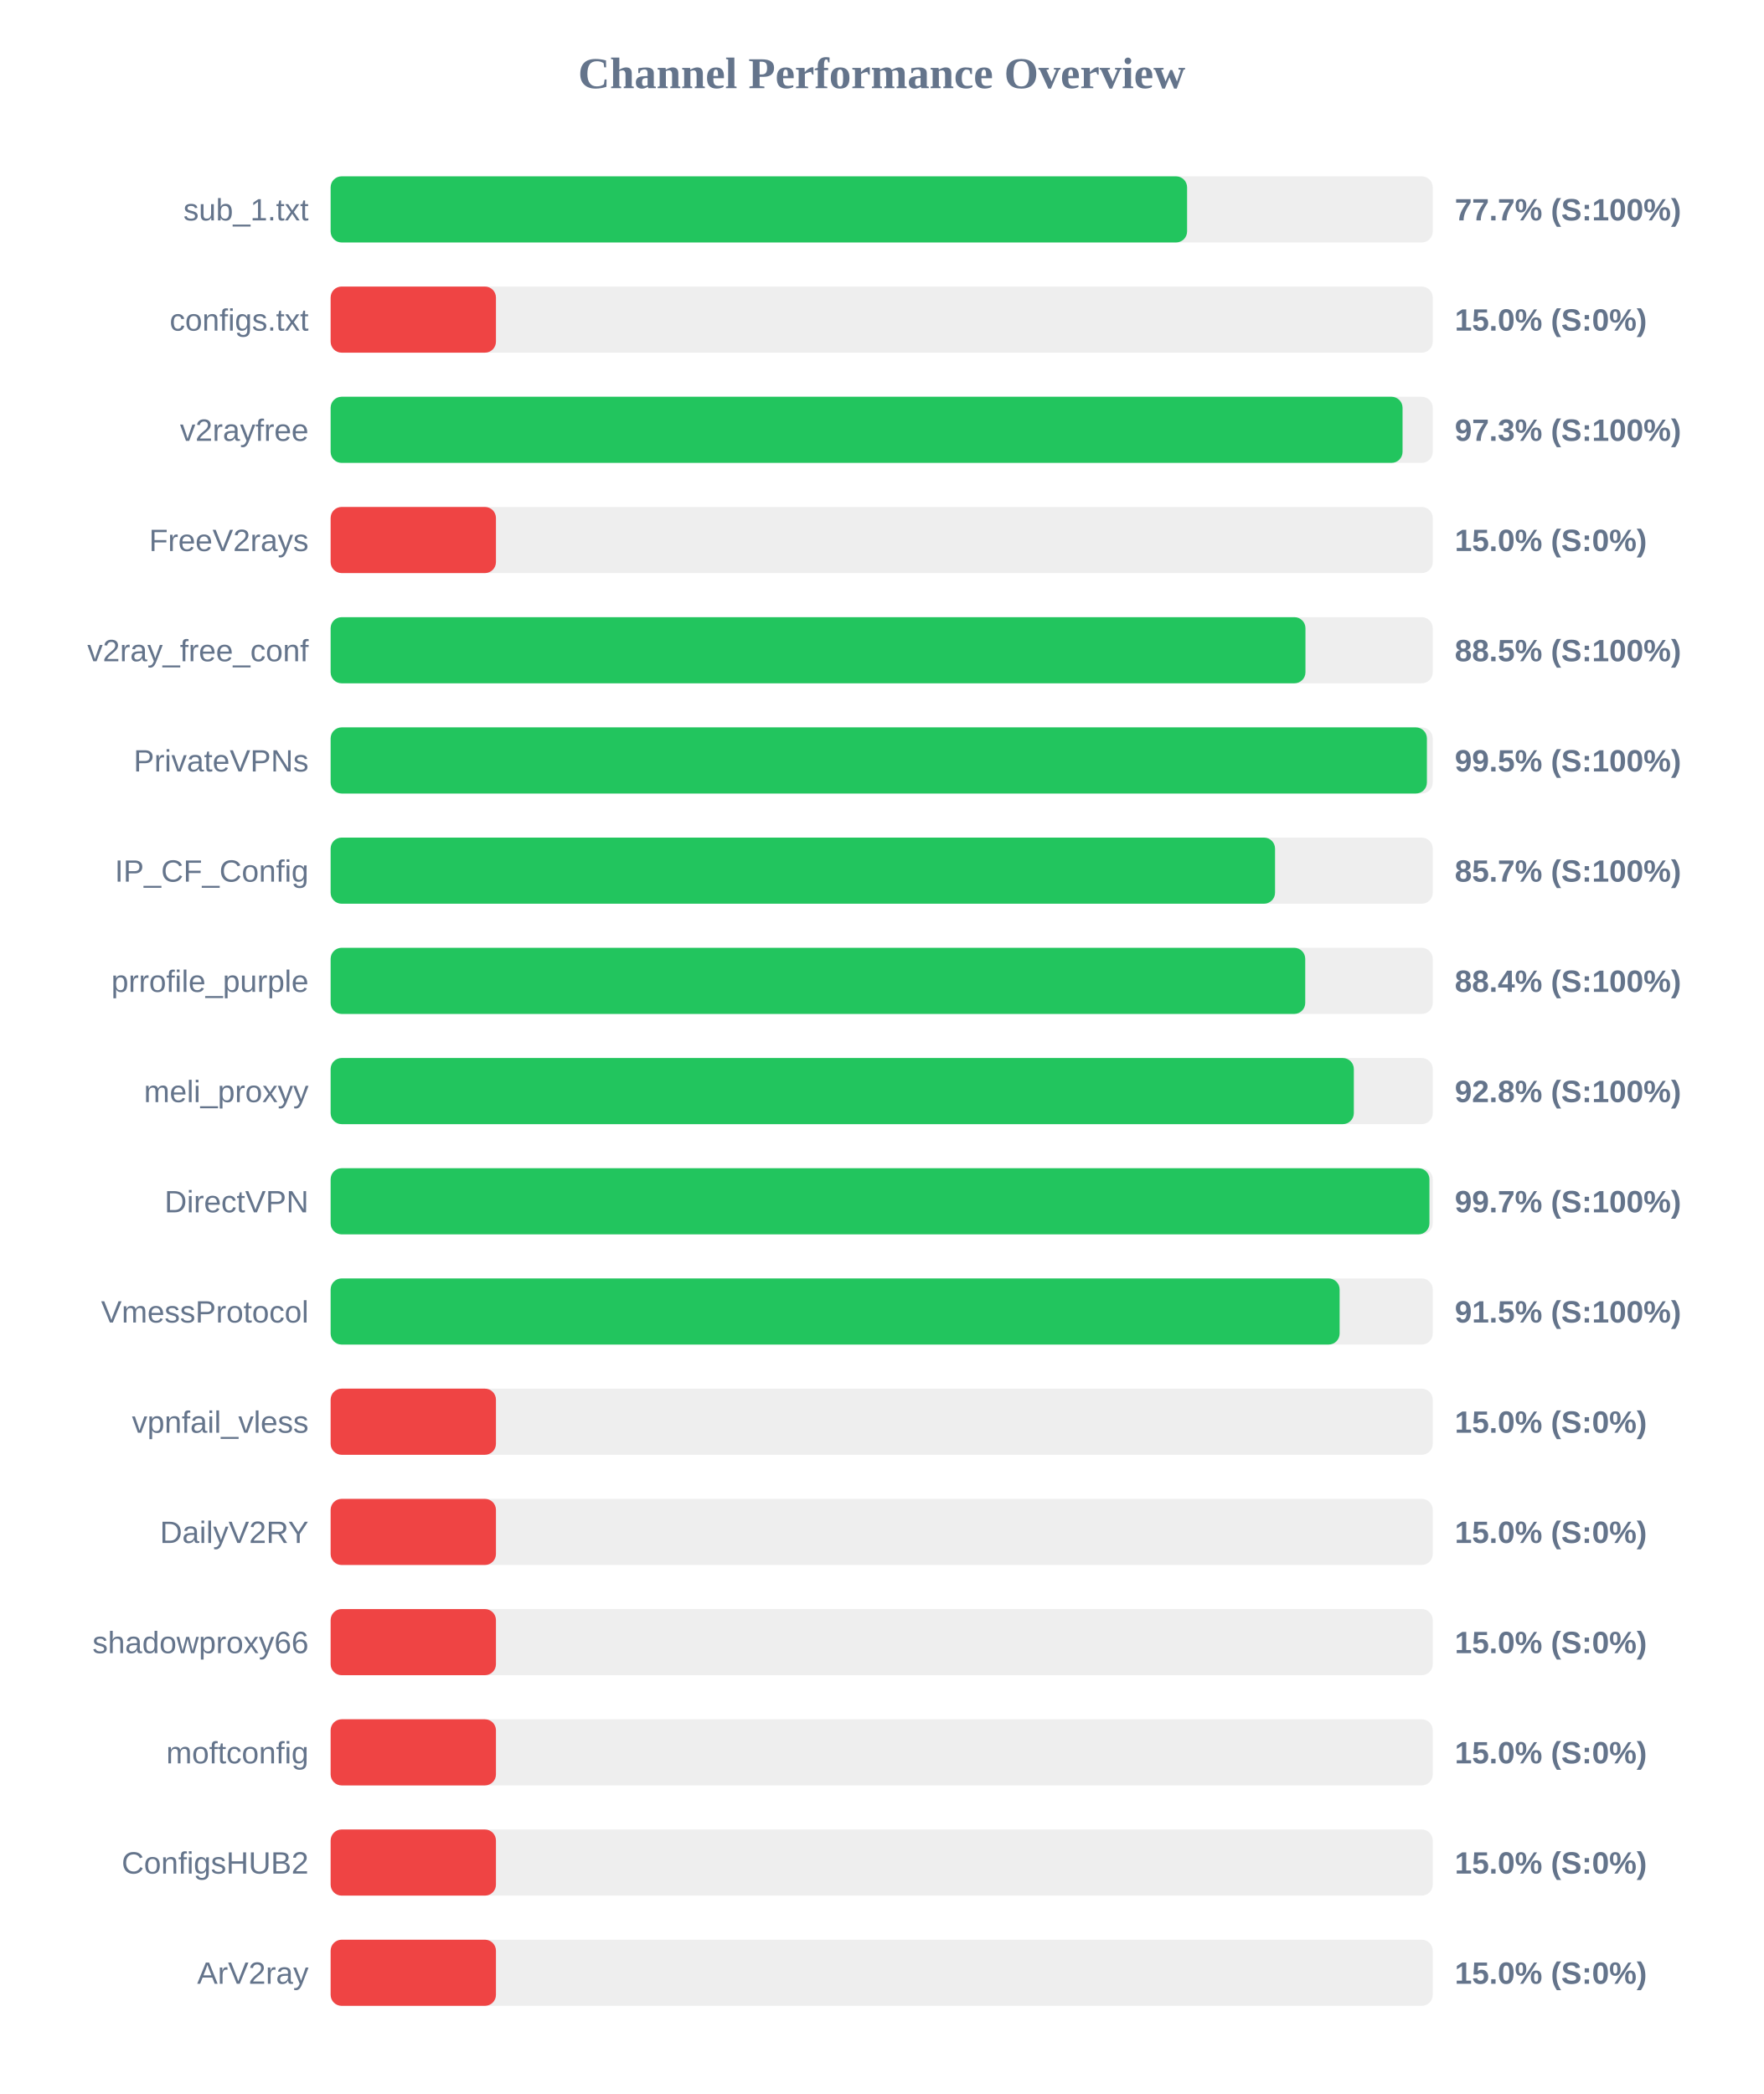
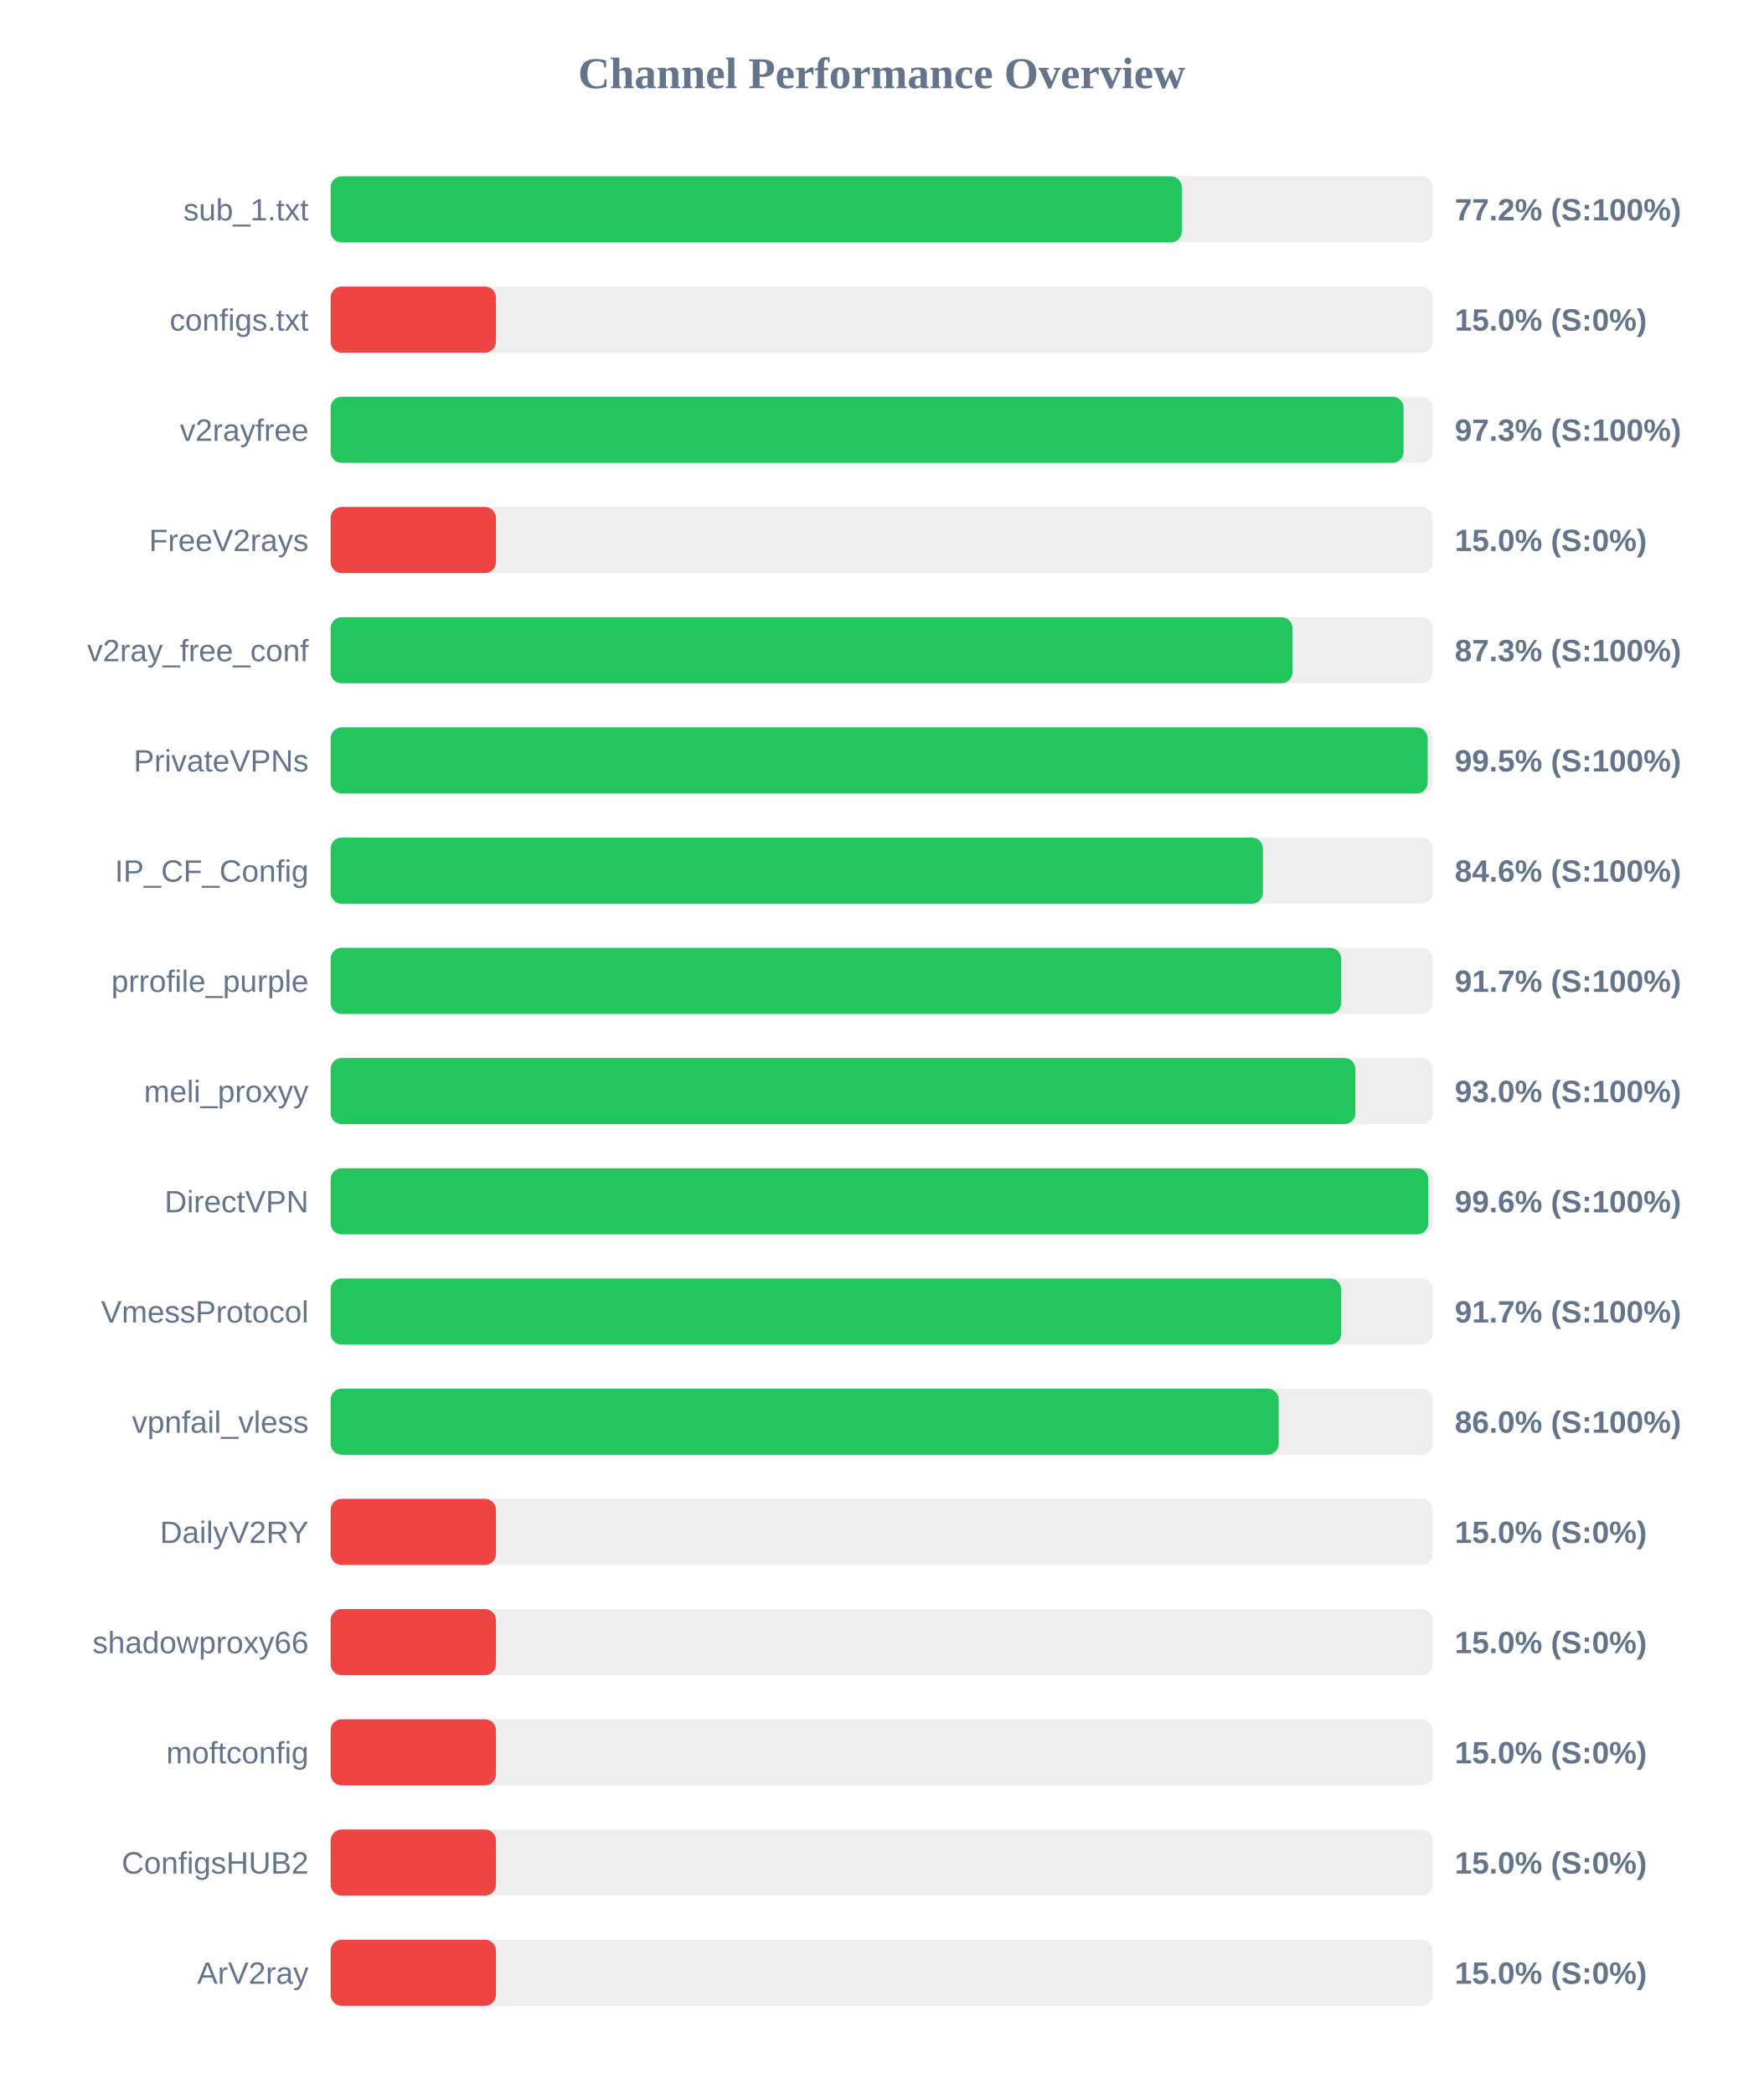
<svg xmlns="http://www.w3.org/2000/svg" width="800" height="950" version="1.1">
  <style>
        .row { font: 14px Arial; fill: #64748b; }
        .score { font: bold 14px Arial; fill: #64748b; }
    </style>
  <text x="400" y="40" text-anchor="middle" font-size="20px" font-weight="bold" fill="#64748b">Channel Performance Overview</text>
  <rect x="150" y="80" width="500" height="30" fill="#eee" rx="5" />
-   <rect x="150" y="80" width="388.55" height="30" fill="#22c55e" rx="5" />
+   <rect x="150" y="80" width="386.15" height="30" fill="#22c55e" rx="5" />
  <text x="140" y="100" text-anchor="end" class="row">sub_1.txt</text>
-   <text x="660" y="100" text-anchor="start" class="score">77.7% (S:100%)</text>
+   <text x="660" y="100" text-anchor="start" class="score">77.2% (S:100%)</text>
  <rect x="150" y="130" width="500" height="30" fill="#eee" rx="5" />
  <rect x="150" y="130" width="75.0" height="30" fill="#ef4444" rx="5" />
  <text x="140" y="150" text-anchor="end" class="row">configs.txt</text>
  <text x="660" y="150" text-anchor="start" class="score">15.0% (S:0%)</text>
  <rect x="150" y="180" width="500" height="30" fill="#eee" rx="5" />
-   <rect x="150" y="180" width="486.3" height="30" fill="#22c55e" rx="5" />
+   <rect x="150" y="180" width="486.75" height="30" fill="#22c55e" rx="5" />
  <text x="140" y="200" text-anchor="end" class="row">v2rayfree</text>
  <text x="660" y="200" text-anchor="start" class="score">97.3% (S:100%)</text>
  <rect x="150" y="230" width="500" height="30" fill="#eee" rx="5" />
  <rect x="150" y="230" width="75.0" height="30" fill="#ef4444" rx="5" />
  <text x="140" y="250" text-anchor="end" class="row">FreeV2rays</text>
  <text x="660" y="250" text-anchor="start" class="score">15.0% (S:0%)</text>
  <rect x="150" y="280" width="500" height="30" fill="#eee" rx="5" />
-   <rect x="150" y="280" width="442.25" height="30" fill="#22c55e" rx="5" />
+   <rect x="150" y="280" width="436.35" height="30" fill="#22c55e" rx="5" />
  <text x="140" y="300" text-anchor="end" class="row">v2ray_free_conf</text>
-   <text x="660" y="300" text-anchor="start" class="score">88.5% (S:100%)</text>
+   <text x="660" y="300" text-anchor="start" class="score">87.3% (S:100%)</text>
  <rect x="150" y="330" width="500" height="30" fill="#eee" rx="5" />
-   <rect x="150" y="330" width="497.35" height="30" fill="#22c55e" rx="5" />
+   <rect x="150" y="330" width="497.7" height="30" fill="#22c55e" rx="5" />
  <text x="140" y="350" text-anchor="end" class="row">PrivateVPNs</text>
  <text x="660" y="350" text-anchor="start" class="score">99.5% (S:100%)</text>
  <rect x="150" y="380" width="500" height="30" fill="#eee" rx="5" />
-   <rect x="150" y="380" width="428.45" height="30" fill="#22c55e" rx="5" />
+   <rect x="150" y="380" width="422.95" height="30" fill="#22c55e" rx="5" />
  <text x="140" y="400" text-anchor="end" class="row">IP_CF_Config</text>
-   <text x="660" y="400" text-anchor="start" class="score">85.7% (S:100%)</text>
+   <text x="660" y="400" text-anchor="start" class="score">84.6% (S:100%)</text>
  <rect x="150" y="430" width="500" height="30" fill="#eee" rx="5" />
-   <rect x="150" y="430" width="442.15" height="30" fill="#22c55e" rx="5" />
+   <rect x="150" y="430" width="458.45" height="30" fill="#22c55e" rx="5" />
  <text x="140" y="450" text-anchor="end" class="row">prrofile_purple</text>
-   <text x="660" y="450" text-anchor="start" class="score">88.4% (S:100%)</text>
+   <text x="660" y="450" text-anchor="start" class="score">91.7% (S:100%)</text>
  <rect x="150" y="480" width="500" height="30" fill="#eee" rx="5" />
-   <rect x="150" y="480" width="464.2" height="30" fill="#22c55e" rx="5" />
+   <rect x="150" y="480" width="464.9" height="30" fill="#22c55e" rx="5" />
  <text x="140" y="500" text-anchor="end" class="row">meli_proxyy</text>
-   <text x="660" y="500" text-anchor="start" class="score">92.8% (S:100%)</text>
+   <text x="660" y="500" text-anchor="start" class="score">93.0% (S:100%)</text>
  <rect x="150" y="530" width="500" height="30" fill="#eee" rx="5" />
-   <rect x="150" y="530" width="498.5" height="30" fill="#22c55e" rx="5" />
+   <rect x="150" y="530" width="497.95" height="30" fill="#22c55e" rx="5" />
  <text x="140" y="550" text-anchor="end" class="row">DirectVPN</text>
-   <text x="660" y="550" text-anchor="start" class="score">99.7% (S:100%)</text>
+   <text x="660" y="550" text-anchor="start" class="score">99.6% (S:100%)</text>
  <rect x="150" y="580" width="500" height="30" fill="#eee" rx="5" />
-   <rect x="150" y="580" width="457.75" height="30" fill="#22c55e" rx="5" />
+   <rect x="150" y="580" width="458.45" height="30" fill="#22c55e" rx="5" />
  <text x="140" y="600" text-anchor="end" class="row">VmessProtocol</text>
-   <text x="660" y="600" text-anchor="start" class="score">91.5% (S:100%)</text>
+   <text x="660" y="600" text-anchor="start" class="score">91.7% (S:100%)</text>
  <rect x="150" y="630" width="500" height="30" fill="#eee" rx="5" />
-   <rect x="150" y="630" width="75.0" height="30" fill="#ef4444" rx="5" />
+   <rect x="150" y="630" width="430.1" height="30" fill="#22c55e" rx="5" />
  <text x="140" y="650" text-anchor="end" class="row">vpnfail_vless</text>
-   <text x="660" y="650" text-anchor="start" class="score">15.0% (S:0%)</text>
+   <text x="660" y="650" text-anchor="start" class="score">86.0% (S:100%)</text>
  <rect x="150" y="680" width="500" height="30" fill="#eee" rx="5" />
  <rect x="150" y="680" width="75.0" height="30" fill="#ef4444" rx="5" />
  <text x="140" y="700" text-anchor="end" class="row">DailyV2RY</text>
  <text x="660" y="700" text-anchor="start" class="score">15.0% (S:0%)</text>
  <rect x="150" y="730" width="500" height="30" fill="#eee" rx="5" />
  <rect x="150" y="730" width="75.0" height="30" fill="#ef4444" rx="5" />
  <text x="140" y="750" text-anchor="end" class="row">shadowproxy66</text>
  <text x="660" y="750" text-anchor="start" class="score">15.0% (S:0%)</text>
  <rect x="150" y="780" width="500" height="30" fill="#eee" rx="5" />
  <rect x="150" y="780" width="75.0" height="30" fill="#ef4444" rx="5" />
  <text x="140" y="800" text-anchor="end" class="row">moftconfig</text>
  <text x="660" y="800" text-anchor="start" class="score">15.0% (S:0%)</text>
  <rect x="150" y="830" width="500" height="30" fill="#eee" rx="5" />
  <rect x="150" y="830" width="75.0" height="30" fill="#ef4444" rx="5" />
  <text x="140" y="850" text-anchor="end" class="row">ConfigsHUB2</text>
  <text x="660" y="850" text-anchor="start" class="score">15.0% (S:0%)</text>
  <rect x="150" y="880" width="500" height="30" fill="#eee" rx="5" />
  <rect x="150" y="880" width="75.0" height="30" fill="#ef4444" rx="5" />
  <text x="140" y="900" text-anchor="end" class="row">ArV2ray</text>
  <text x="660" y="900" text-anchor="start" class="score">15.0% (S:0%)</text>
</svg>
